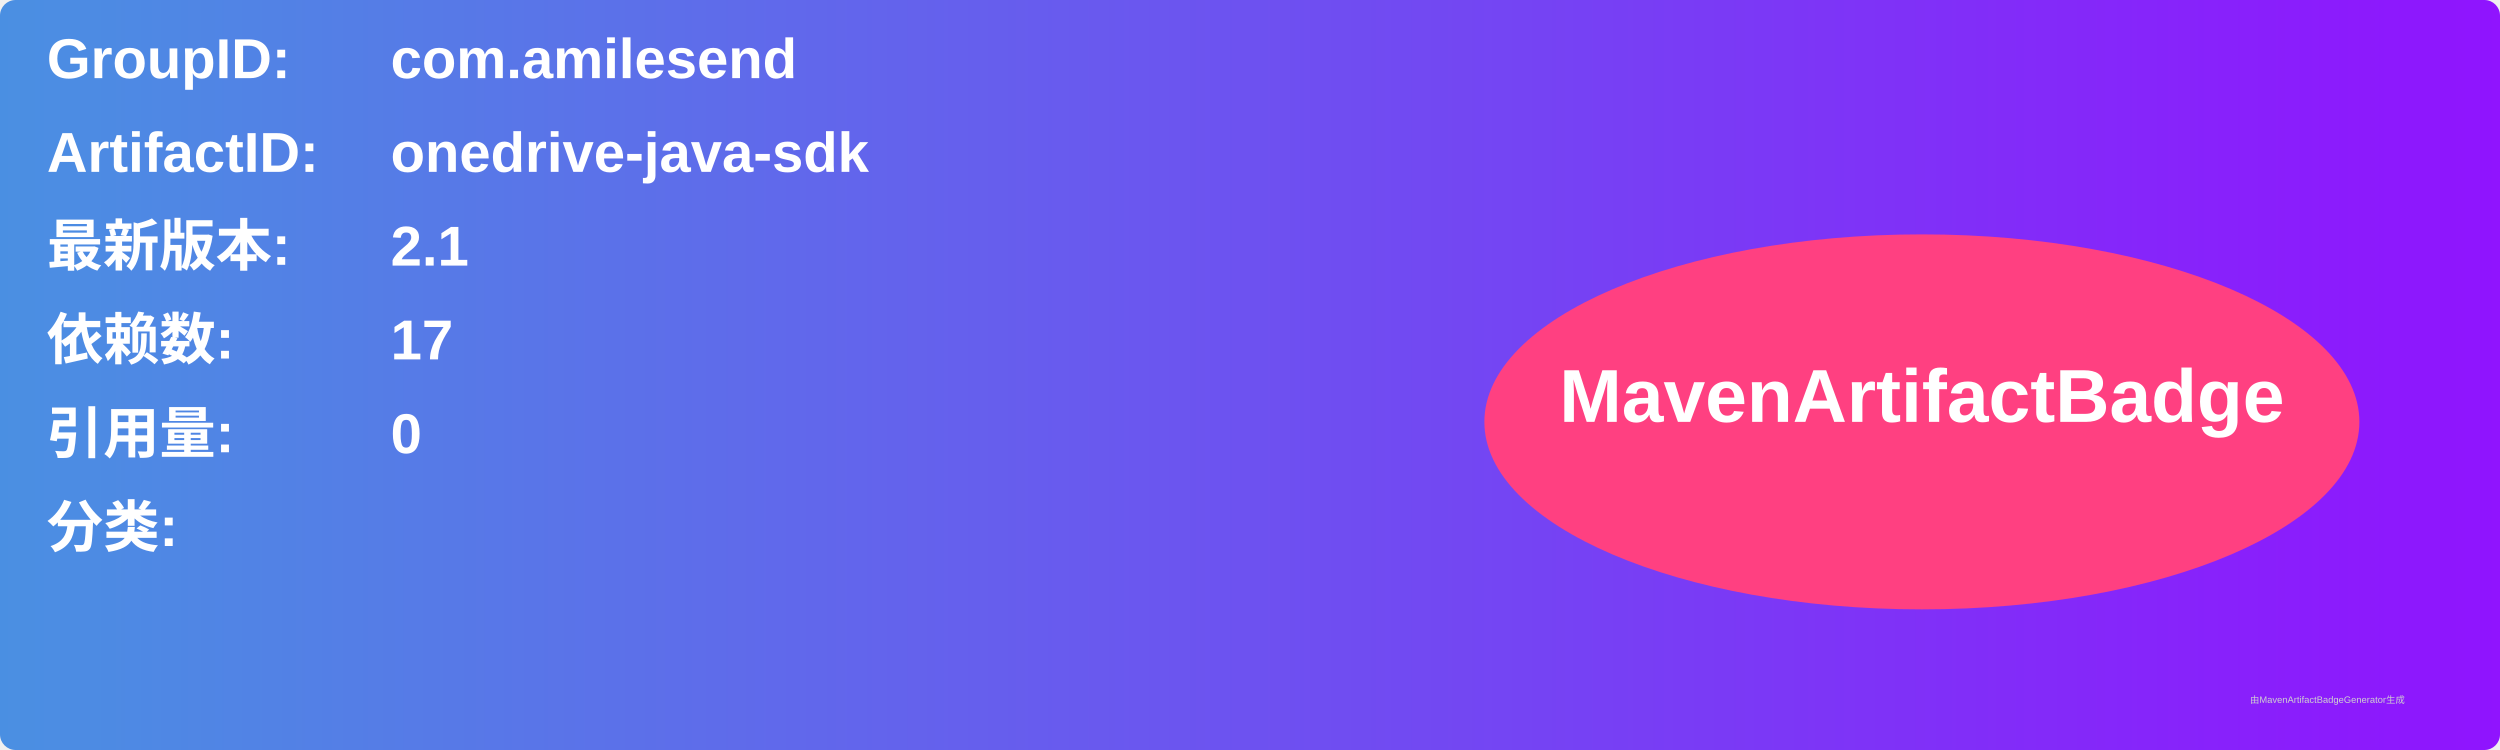
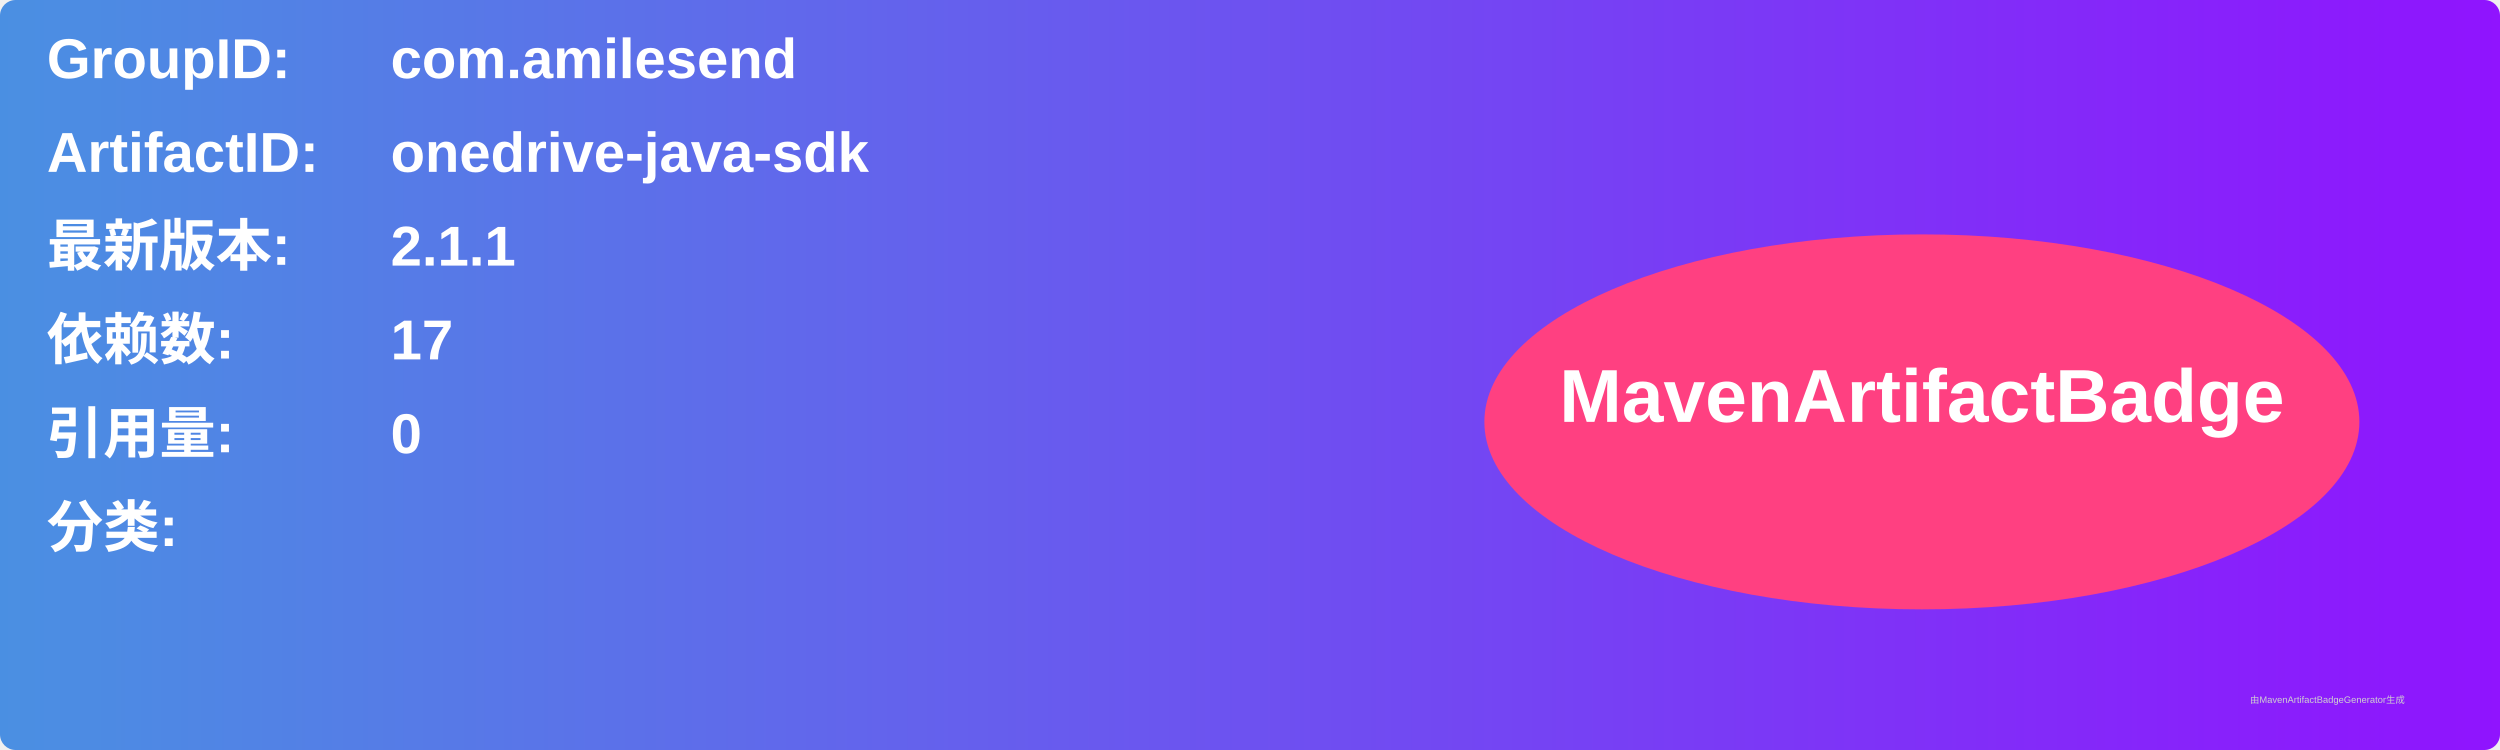
<svg xmlns="http://www.w3.org/2000/svg" width="800" height="240" viewBox="0 0 800 240">
  <linearGradient id="grad" x1="0%" y1="0%" x2="100%" y2="0%">
    <stop offset="0%" stop-color="#4a90e2" />
    <stop offset="100%" stop-color="#9013fe" />
  </linearGradient>
  <rect width="100%" height="100%" rx="5" ry="5" fill="url(#grad)" />
  <g transform="translate(15, 15)">
    <text x="0" y="10" font-family="Arial" font-size="18" fill="white" font-weight="bold" width="260">GroupID:</text>
    <text x="110" y="10" font-family="Arial" font-size="18" fill="white" font-weight="bold" width="460">com.amilesend</text>
    <text x="0" y="40" font-family="Arial" font-size="18" fill="white" font-weight="bold" width="260">ArtifactID:</text>
    <text x="110" y="40" font-family="Arial" font-size="18" fill="white" font-weight="bold" width="460">onedrive-java-sdk</text>
    <text x="0" y="70" font-family="Arial" font-size="18" fill="white" font-weight="bold">最新版本:</text>
    <text x="110" y="70" font-family="Arial" font-size="18" fill="white" font-weight="bold">
-       <tspan font-weight="bold">2.1</tspan>
+       <tspan font-weight="bold">2.1.1</tspan>
    </text>
    <text x="0" y="100" font-family="Arial" font-size="18" fill="white" font-weight="bold">依赖数: </text>
    <text x="110" y="100" font-family="Arial" font-size="18" fill="white">
      <tspan font-weight="bold">17</tspan>
    </text>
    <text x="0" y="130" font-family="Arial" font-size="18" fill="white" font-weight="bold">引用量: </text>
    <text x="110" y="130" font-family="Arial" font-size="18" fill="white">
      <tspan font-weight="bold">0</tspan>
    </text>
    <text x="0" y="160" font-family="Arial" font-size="18" fill="white" font-weight="bold">分类:</text>
    <text x="10" y="190" font-family="Arial" font-size="10" fill="white">
      <tspan font-weight="bold" />
    </text>
    <ellipse cx="600" cy="120" rx="140" ry="60" fill="#ff4081" />
    <text x="600" y="120" text-anchor="middle" font-family="Arial" font-size="24" fill="white" font-weight="bold">MavenArtifactBadge</text>
  </g>
  <text x="720" y="225" font-family="Arial" font-size="3" fill="#d0d0d0">由MavenArtifactBadgeGenerator生成</text>
</svg>
